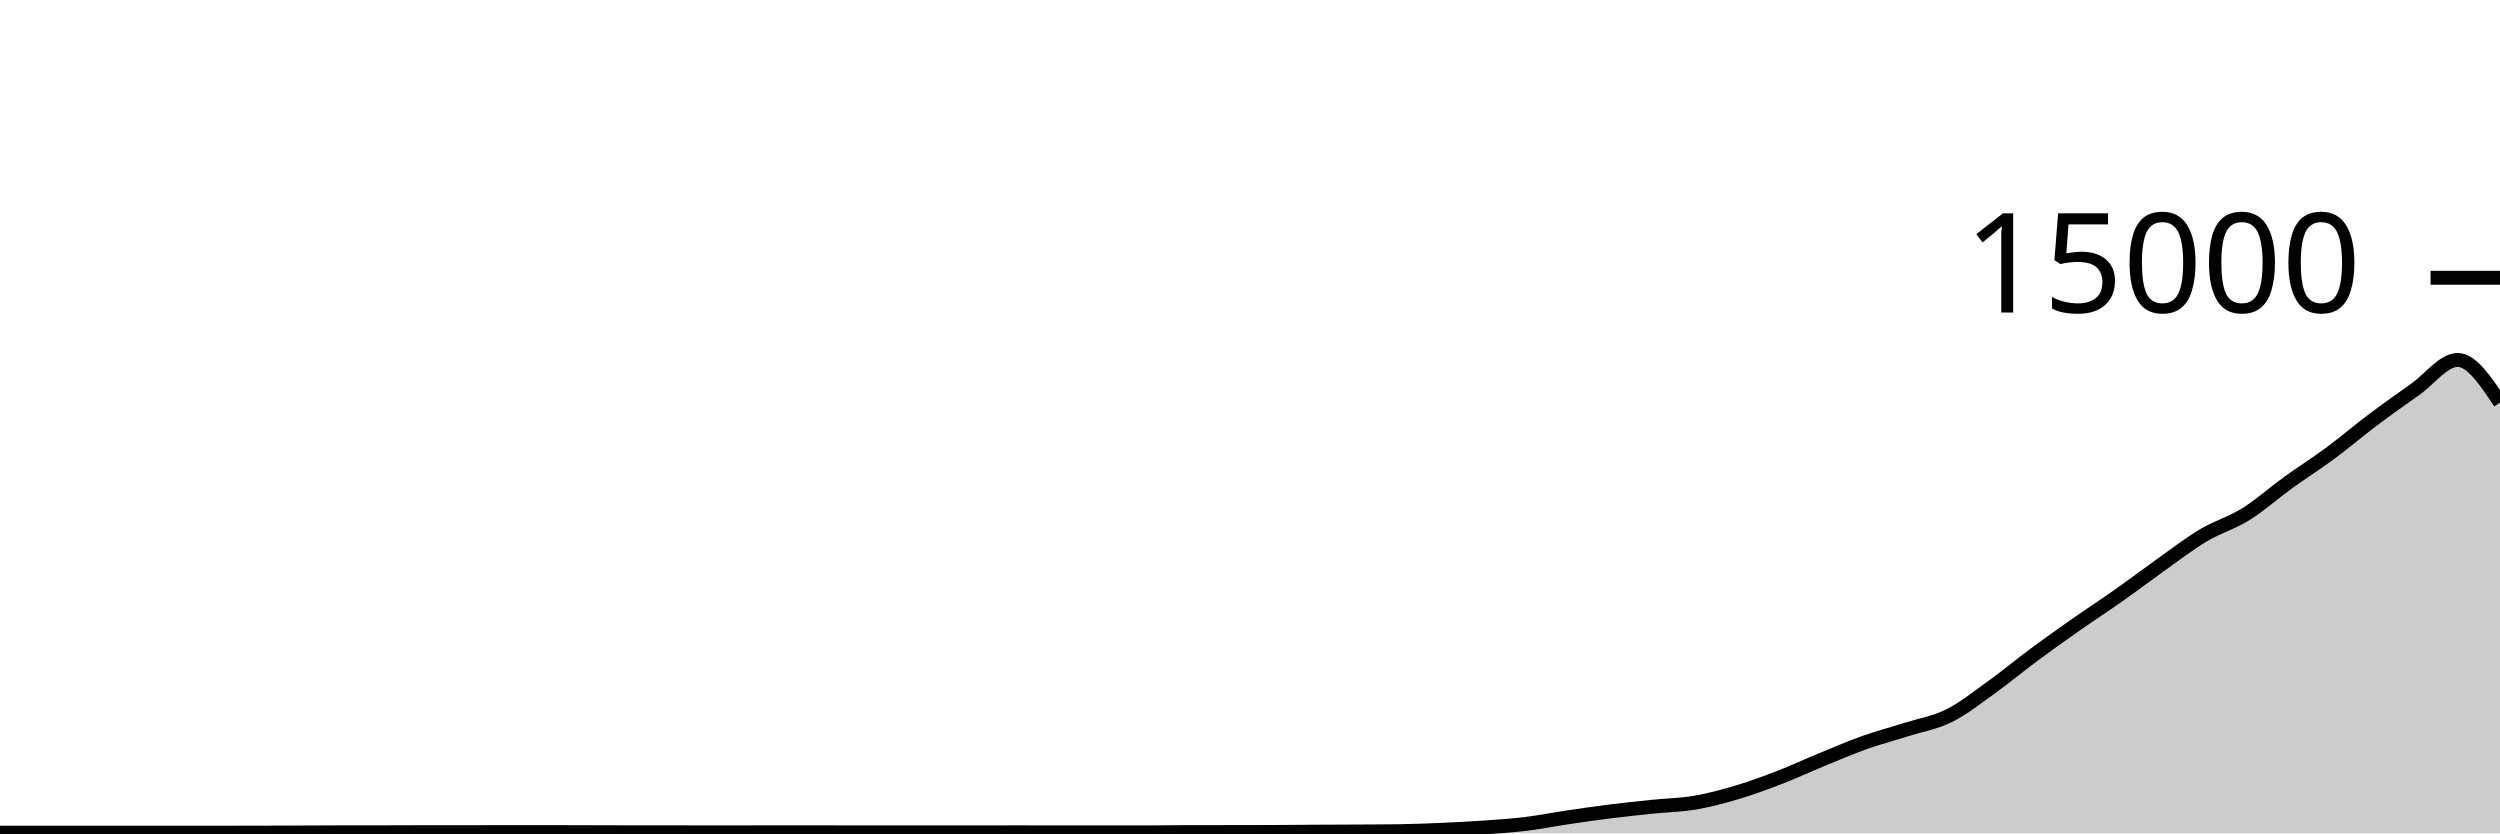
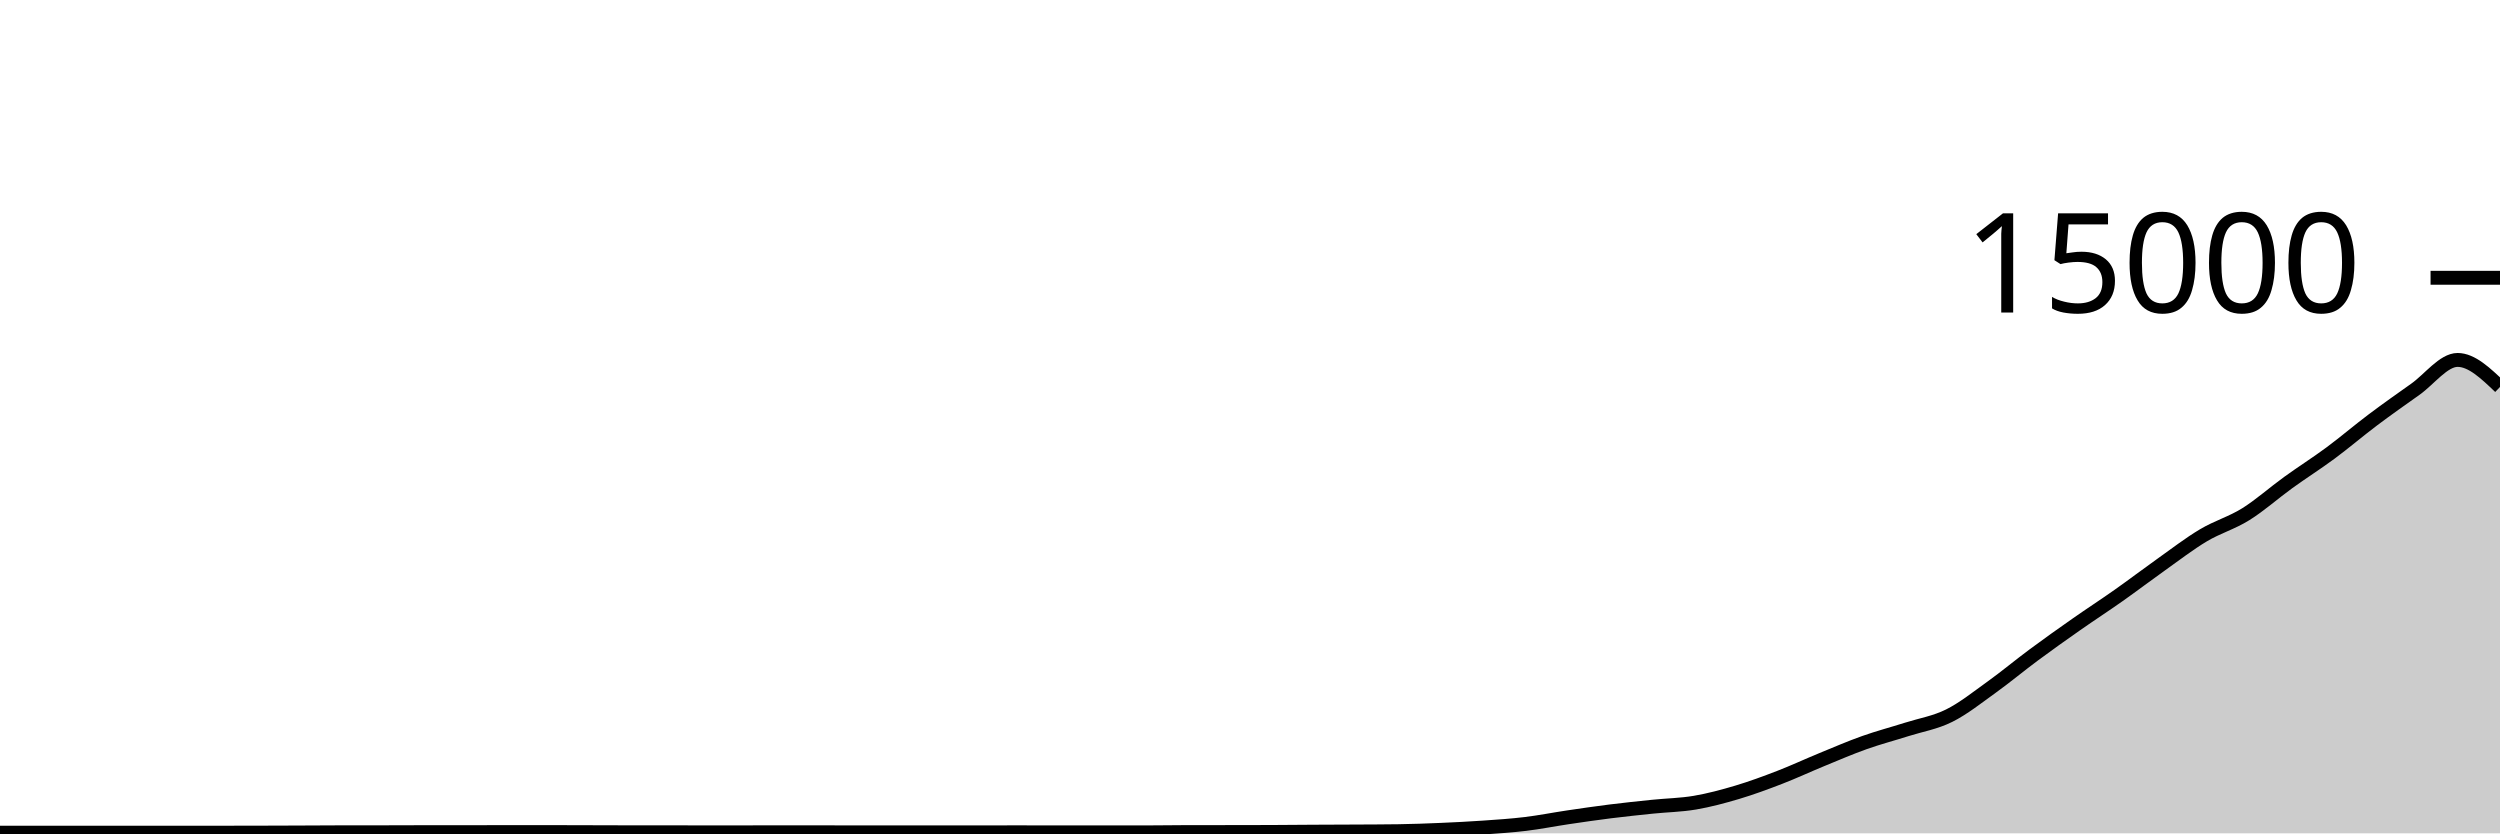
<svg xmlns="http://www.w3.org/2000/svg" viewBox="0 0 180 60">
  <g transform="translate(0,20)">
-     <path class="area" fill="rgba(0, 0, 0, 0.2)" d="M0,39.955C1.017,39.953,2.034,39.952,3.051,39.952C4.068,39.952,5.085,39.955,6.102,39.955C7.119,39.955,8.136,39.955,9.153,39.955C10.169,39.955,11.186,39.955,12.203,39.955C13.22,39.955,14.237,39.953,15.254,39.952C16.271,39.951,17.288,39.951,18.305,39.949C19.322,39.948,20.339,39.943,21.356,39.939C22.373,39.935,23.39,39.927,24.407,39.925C25.424,39.924,26.441,39.924,27.458,39.923C28.475,39.921,29.492,39.915,30.508,39.915C31.525,39.915,32.542,39.915,33.559,39.915C34.576,39.915,35.593,39.909,36.61,39.909C37.627,39.909,38.644,39.909,39.661,39.909C40.678,39.909,41.695,39.915,42.712,39.917C43.729,39.92,44.746,39.925,45.763,39.925C46.78,39.925,47.797,39.925,48.814,39.925C49.831,39.925,50.847,39.931,51.864,39.931C52.881,39.931,53.898,39.927,54.915,39.925C55.932,39.924,56.949,39.923,57.966,39.923C58.983,39.923,60,39.927,61.017,39.928C62.034,39.929,63.051,39.931,64.068,39.931C65.085,39.931,66.102,39.928,67.119,39.928C68.136,39.928,69.153,39.931,70.169,39.931C71.186,39.931,72.203,39.925,73.22,39.925C74.237,39.925,75.254,39.931,76.271,39.931C77.288,39.931,78.305,39.931,79.322,39.931C80.339,39.931,81.356,39.931,82.373,39.931C83.39,39.931,84.407,39.911,85.424,39.909C86.441,39.908,87.458,39.908,88.475,39.907C89.492,39.905,90.508,39.905,91.525,39.901C92.542,39.898,93.559,39.886,94.576,39.88C95.593,39.874,96.61,39.872,97.627,39.867C98.644,39.861,99.661,39.86,100.678,39.845C101.695,39.831,102.712,39.793,103.729,39.749C104.746,39.706,105.763,39.655,106.78,39.584C107.797,39.513,108.814,39.448,109.831,39.325C110.847,39.203,111.864,38.999,112.881,38.848C113.898,38.697,114.915,38.549,115.932,38.421C116.949,38.294,117.966,38.188,118.983,38.083C120,37.978,121.017,37.965,122.034,37.792C123.051,37.619,124.068,37.346,125.085,37.043C126.102,36.739,127.119,36.364,128.136,35.971C129.153,35.578,130.169,35.103,131.186,34.685C132.203,34.268,133.22,33.828,134.237,33.467C135.254,33.105,136.271,32.84,137.288,32.517C138.305,32.194,139.322,32.034,140.339,31.528C141.356,31.022,142.373,30.21,143.39,29.48C144.407,28.75,145.424,27.9,146.441,27.147C147.458,26.393,148.475,25.672,149.492,24.96C150.508,24.248,151.525,23.589,152.542,22.872C153.559,22.155,154.576,21.38,155.593,20.659C156.61,19.937,157.627,19.15,158.644,18.544C159.661,17.938,160.678,17.657,161.695,17.024C162.712,16.391,163.729,15.481,164.746,14.747C165.763,14.012,166.78,13.371,167.797,12.619C168.814,11.866,169.831,10.996,170.847,10.232C171.864,9.468,172.881,8.752,173.898,8.032C174.915,7.312,175.932,5.915,176.949,5.915C177.966,5.915,178.983,7.451,180,8.987L180,40C178.983,40,177.966,40,176.949,40C175.932,40,174.915,40,173.898,40C172.881,40,171.864,40,170.847,40C169.831,40,168.814,40,167.797,40C166.78,40,165.763,40,164.746,40C163.729,40,162.712,40,161.695,40C160.678,40,159.661,40,158.644,40C157.627,40,156.61,40,155.593,40C154.576,40,153.559,40,152.542,40C151.525,40,150.508,40,149.492,40C148.475,40,147.458,40,146.441,40C145.424,40,144.407,40,143.39,40C142.373,40,141.356,40,140.339,40C139.322,40,138.305,40,137.288,40C136.271,40,135.254,40,134.237,40C133.22,40,132.203,40,131.186,40C130.169,40,129.153,40,128.136,40C127.119,40,126.102,40,125.085,40C124.068,40,123.051,40,122.034,40C121.017,40,120,40,118.983,40C117.966,40,116.949,40,115.932,40C114.915,40,113.898,40,112.881,40C111.864,40,110.847,40,109.831,40C108.814,40,107.797,40,106.78,40C105.763,40,104.746,40,103.729,40C102.712,40,101.695,40,100.678,40C99.661,40,98.644,40,97.627,40C96.61,40,95.593,40,94.576,40C93.559,40,92.542,40,91.525,40C90.508,40,89.492,40,88.475,40C87.458,40,86.441,40,85.424,40C84.407,40,83.39,40,82.373,40C81.356,40,80.339,40,79.322,40C78.305,40,77.288,40,76.271,40C75.254,40,74.237,40,73.22,40C72.203,40,71.186,40,70.169,40C69.153,40,68.136,40,67.119,40C66.102,40,65.085,40,64.068,40C63.051,40,62.034,40,61.017,40C60,40,58.983,40,57.966,40C56.949,40,55.932,40,54.915,40C53.898,40,52.881,40,51.864,40C50.847,40,49.831,40,48.814,40C47.797,40,46.78,40,45.763,40C44.746,40,43.729,40,42.712,40C41.695,40,40.678,40,39.661,40C38.644,40,37.627,40,36.61,40C35.593,40,34.576,40,33.559,40C32.542,40,31.525,40,30.508,40C29.492,40,28.475,40,27.458,40C26.441,40,25.424,40,24.407,40C23.39,40,22.373,40,21.356,40C20.339,40,19.322,40,18.305,40C17.288,40,16.271,40,15.254,40C14.237,40,13.22,40,12.203,40C11.186,40,10.169,40,9.153,40C8.136,40,7.119,40,6.102,40C5.085,40,4.068,40,3.051,40C2.034,40,1.017,40,0,40Z" />
-     <path class="line" stroke="black" fill="none" d="M0,39.955C1.017,39.953,2.034,39.952,3.051,39.952C4.068,39.952,5.085,39.955,6.102,39.955C7.119,39.955,8.136,39.955,9.153,39.955C10.169,39.955,11.186,39.955,12.203,39.955C13.22,39.955,14.237,39.953,15.254,39.952C16.271,39.951,17.288,39.951,18.305,39.949C19.322,39.948,20.339,39.943,21.356,39.939C22.373,39.935,23.39,39.927,24.407,39.925C25.424,39.924,26.441,39.924,27.458,39.923C28.475,39.921,29.492,39.915,30.508,39.915C31.525,39.915,32.542,39.915,33.559,39.915C34.576,39.915,35.593,39.909,36.61,39.909C37.627,39.909,38.644,39.909,39.661,39.909C40.678,39.909,41.695,39.915,42.712,39.917C43.729,39.92,44.746,39.925,45.763,39.925C46.78,39.925,47.797,39.925,48.814,39.925C49.831,39.925,50.847,39.931,51.864,39.931C52.881,39.931,53.898,39.927,54.915,39.925C55.932,39.924,56.949,39.923,57.966,39.923C58.983,39.923,60,39.927,61.017,39.928C62.034,39.929,63.051,39.931,64.068,39.931C65.085,39.931,66.102,39.928,67.119,39.928C68.136,39.928,69.153,39.931,70.169,39.931C71.186,39.931,72.203,39.925,73.22,39.925C74.237,39.925,75.254,39.931,76.271,39.931C77.288,39.931,78.305,39.931,79.322,39.931C80.339,39.931,81.356,39.931,82.373,39.931C83.39,39.931,84.407,39.911,85.424,39.909C86.441,39.908,87.458,39.908,88.475,39.907C89.492,39.905,90.508,39.905,91.525,39.901C92.542,39.898,93.559,39.886,94.576,39.88C95.593,39.874,96.61,39.872,97.627,39.867C98.644,39.861,99.661,39.86,100.678,39.845C101.695,39.831,102.712,39.793,103.729,39.749C104.746,39.706,105.763,39.655,106.78,39.584C107.797,39.513,108.814,39.448,109.831,39.325C110.847,39.203,111.864,38.999,112.881,38.848C113.898,38.697,114.915,38.549,115.932,38.421C116.949,38.294,117.966,38.188,118.983,38.083C120,37.978,121.017,37.965,122.034,37.792C123.051,37.619,124.068,37.346,125.085,37.043C126.102,36.739,127.119,36.364,128.136,35.971C129.153,35.578,130.169,35.103,131.186,34.685C132.203,34.268,133.22,33.828,134.237,33.467C135.254,33.105,136.271,32.84,137.288,32.517C138.305,32.194,139.322,32.034,140.339,31.528C141.356,31.022,142.373,30.21,143.39,29.48C144.407,28.75,145.424,27.9,146.441,27.147C147.458,26.393,148.475,25.672,149.492,24.96C150.508,24.248,151.525,23.589,152.542,22.872C153.559,22.155,154.576,21.38,155.593,20.659C156.61,19.937,157.627,19.15,158.644,18.544C159.661,17.938,160.678,17.657,161.695,17.024C162.712,16.391,163.729,15.481,164.746,14.747C165.763,14.012,166.78,13.371,167.797,12.619C168.814,11.866,169.831,10.996,170.847,10.232C171.864,9.468,172.881,8.752,173.898,8.032C174.915,7.312,175.932,5.915,176.949,5.915C177.966,5.915,178.983,7.451,180,8.987" />
+     <path class="area" fill="rgba(0, 0, 0, 0.2)" d="M0,39.955C1.017,39.953,2.034,39.952,3.051,39.952C4.068,39.952,5.085,39.955,6.102,39.955C7.119,39.955,8.136,39.955,9.153,39.955C10.169,39.955,11.186,39.955,12.203,39.955C13.22,39.955,14.237,39.953,15.254,39.952C16.271,39.951,17.288,39.951,18.305,39.949C19.322,39.948,20.339,39.943,21.356,39.939C22.373,39.935,23.39,39.927,24.407,39.925C25.424,39.924,26.441,39.924,27.458,39.923C28.475,39.921,29.492,39.915,30.508,39.915C31.525,39.915,32.542,39.915,33.559,39.915C34.576,39.915,35.593,39.909,36.61,39.909C37.627,39.909,38.644,39.909,39.661,39.909C40.678,39.909,41.695,39.915,42.712,39.917C43.729,39.92,44.746,39.925,45.763,39.925C46.78,39.925,47.797,39.925,48.814,39.925C49.831,39.925,50.847,39.931,51.864,39.931C52.881,39.931,53.898,39.927,54.915,39.925C55.932,39.924,56.949,39.923,57.966,39.923C58.983,39.923,60,39.927,61.017,39.928C62.034,39.929,63.051,39.931,64.068,39.931C65.085,39.931,66.102,39.928,67.119,39.928C68.136,39.928,69.153,39.931,70.169,39.931C71.186,39.931,72.203,39.925,73.22,39.925C74.237,39.925,75.254,39.931,76.271,39.931C77.288,39.931,78.305,39.931,79.322,39.931C80.339,39.931,81.356,39.931,82.373,39.931C83.39,39.931,84.407,39.911,85.424,39.909C86.441,39.908,87.458,39.908,88.475,39.907C89.492,39.905,90.508,39.905,91.525,39.901C92.542,39.898,93.559,39.886,94.576,39.88C95.593,39.874,96.61,39.872,97.627,39.867C98.644,39.861,99.661,39.86,100.678,39.845C101.695,39.831,102.712,39.793,103.729,39.749C104.746,39.706,105.763,39.655,106.78,39.584C107.797,39.513,108.814,39.448,109.831,39.325C110.847,39.203,111.864,38.999,112.881,38.848C113.898,38.697,114.915,38.549,115.932,38.421C116.949,38.294,117.966,38.188,118.983,38.083C120,37.978,121.017,37.965,122.034,37.792C123.051,37.619,124.068,37.346,125.085,37.043C126.102,36.739,127.119,36.364,128.136,35.971C129.153,35.578,130.169,35.103,131.186,34.685C132.203,34.268,133.22,33.828,134.237,33.467C135.254,33.105,136.271,32.84,137.288,32.517C138.305,32.194,139.322,32.034,140.339,31.528C141.356,31.022,142.373,30.21,143.39,29.48C144.407,28.75,145.424,27.9,146.441,27.147C147.458,26.393,148.475,25.672,149.492,24.96C150.508,24.248,151.525,23.589,152.542,22.872C153.559,22.155,154.576,21.38,155.593,20.659C156.61,19.937,157.627,19.15,158.644,18.544C159.661,17.938,160.678,17.657,161.695,17.024C162.712,16.391,163.729,15.481,164.746,14.747C165.763,14.012,166.78,13.371,167.797,12.619C168.814,11.866,169.831,10.996,170.847,10.232C171.864,9.468,172.881,8.752,173.898,8.032C174.915,7.312,175.932,5.915,176.949,5.915C177.966,5.915,178.983,6.888,180,7.861L180,40C178.983,40,177.966,40,176.949,40C175.932,40,174.915,40,173.898,40C172.881,40,171.864,40,170.847,40C169.831,40,168.814,40,167.797,40C166.78,40,165.763,40,164.746,40C163.729,40,162.712,40,161.695,40C160.678,40,159.661,40,158.644,40C157.627,40,156.61,40,155.593,40C154.576,40,153.559,40,152.542,40C151.525,40,150.508,40,149.492,40C148.475,40,147.458,40,146.441,40C145.424,40,144.407,40,143.39,40C142.373,40,141.356,40,140.339,40C139.322,40,138.305,40,137.288,40C136.271,40,135.254,40,134.237,40C133.22,40,132.203,40,131.186,40C130.169,40,129.153,40,128.136,40C127.119,40,126.102,40,125.085,40C124.068,40,123.051,40,122.034,40C121.017,40,120,40,118.983,40C117.966,40,116.949,40,115.932,40C114.915,40,113.898,40,112.881,40C111.864,40,110.847,40,109.831,40C108.814,40,107.797,40,106.78,40C105.763,40,104.746,40,103.729,40C102.712,40,101.695,40,100.678,40C99.661,40,98.644,40,97.627,40C96.61,40,95.593,40,94.576,40C93.559,40,92.542,40,91.525,40C90.508,40,89.492,40,88.475,40C87.458,40,86.441,40,85.424,40C84.407,40,83.39,40,82.373,40C81.356,40,80.339,40,79.322,40C78.305,40,77.288,40,76.271,40C75.254,40,74.237,40,73.22,40C72.203,40,71.186,40,70.169,40C69.153,40,68.136,40,67.119,40C66.102,40,65.085,40,64.068,40C63.051,40,62.034,40,61.017,40C60,40,58.983,40,57.966,40C56.949,40,55.932,40,54.915,40C53.898,40,52.881,40,51.864,40C50.847,40,49.831,40,48.814,40C47.797,40,46.78,40,45.763,40C44.746,40,43.729,40,42.712,40C41.695,40,40.678,40,39.661,40C38.644,40,37.627,40,36.61,40C35.593,40,34.576,40,33.559,40C32.542,40,31.525,40,30.508,40C29.492,40,28.475,40,27.458,40C26.441,40,25.424,40,24.407,40C23.39,40,22.373,40,21.356,40C20.339,40,19.322,40,18.305,40C17.288,40,16.271,40,15.254,40C14.237,40,13.22,40,12.203,40C11.186,40,10.169,40,9.153,40C8.136,40,7.119,40,6.102,40C5.085,40,4.068,40,3.051,40C2.034,40,1.017,40,0,40Z" />
+     <path class="line" stroke="black" fill="none" d="M0,39.955C1.017,39.953,2.034,39.952,3.051,39.952C4.068,39.952,5.085,39.955,6.102,39.955C7.119,39.955,8.136,39.955,9.153,39.955C10.169,39.955,11.186,39.955,12.203,39.955C13.22,39.955,14.237,39.953,15.254,39.952C16.271,39.951,17.288,39.951,18.305,39.949C19.322,39.948,20.339,39.943,21.356,39.939C22.373,39.935,23.39,39.927,24.407,39.925C25.424,39.924,26.441,39.924,27.458,39.923C28.475,39.921,29.492,39.915,30.508,39.915C31.525,39.915,32.542,39.915,33.559,39.915C34.576,39.915,35.593,39.909,36.61,39.909C37.627,39.909,38.644,39.909,39.661,39.909C40.678,39.909,41.695,39.915,42.712,39.917C43.729,39.92,44.746,39.925,45.763,39.925C46.78,39.925,47.797,39.925,48.814,39.925C49.831,39.925,50.847,39.931,51.864,39.931C52.881,39.931,53.898,39.927,54.915,39.925C55.932,39.924,56.949,39.923,57.966,39.923C58.983,39.923,60,39.927,61.017,39.928C62.034,39.929,63.051,39.931,64.068,39.931C65.085,39.931,66.102,39.928,67.119,39.928C68.136,39.928,69.153,39.931,70.169,39.931C71.186,39.931,72.203,39.925,73.22,39.925C74.237,39.925,75.254,39.931,76.271,39.931C77.288,39.931,78.305,39.931,79.322,39.931C80.339,39.931,81.356,39.931,82.373,39.931C83.39,39.931,84.407,39.911,85.424,39.909C86.441,39.908,87.458,39.908,88.475,39.907C89.492,39.905,90.508,39.905,91.525,39.901C92.542,39.898,93.559,39.886,94.576,39.88C95.593,39.874,96.61,39.872,97.627,39.867C98.644,39.861,99.661,39.86,100.678,39.845C101.695,39.831,102.712,39.793,103.729,39.749C104.746,39.706,105.763,39.655,106.78,39.584C107.797,39.513,108.814,39.448,109.831,39.325C110.847,39.203,111.864,38.999,112.881,38.848C113.898,38.697,114.915,38.549,115.932,38.421C116.949,38.294,117.966,38.188,118.983,38.083C120,37.978,121.017,37.965,122.034,37.792C123.051,37.619,124.068,37.346,125.085,37.043C126.102,36.739,127.119,36.364,128.136,35.971C129.153,35.578,130.169,35.103,131.186,34.685C132.203,34.268,133.22,33.828,134.237,33.467C135.254,33.105,136.271,32.84,137.288,32.517C138.305,32.194,139.322,32.034,140.339,31.528C141.356,31.022,142.373,30.21,143.39,29.48C144.407,28.75,145.424,27.9,146.441,27.147C147.458,26.393,148.475,25.672,149.492,24.96C150.508,24.248,151.525,23.589,152.542,22.872C153.559,22.155,154.576,21.38,155.593,20.659C156.61,19.937,157.627,19.15,158.644,18.544C159.661,17.938,160.678,17.657,161.695,17.024C162.712,16.391,163.729,15.481,164.746,14.747C165.763,14.012,166.78,13.371,167.797,12.619C168.814,11.866,169.831,10.996,170.847,10.232C171.864,9.468,172.881,8.752,173.898,8.032C174.915,7.312,175.932,5.915,176.949,5.915C177.966,5.915,178.983,6.888,180,7.861" />
    <path class="axis-ceiling" stroke-width="1" stroke="black" fill="none" d="M175,0L180,0" />
    <text class="axis-ceiling-label" font-family="sans-serif" text-anchor="end" font-size="10px" x="170" y="2.5">15000</text>
  </g>
</svg>
